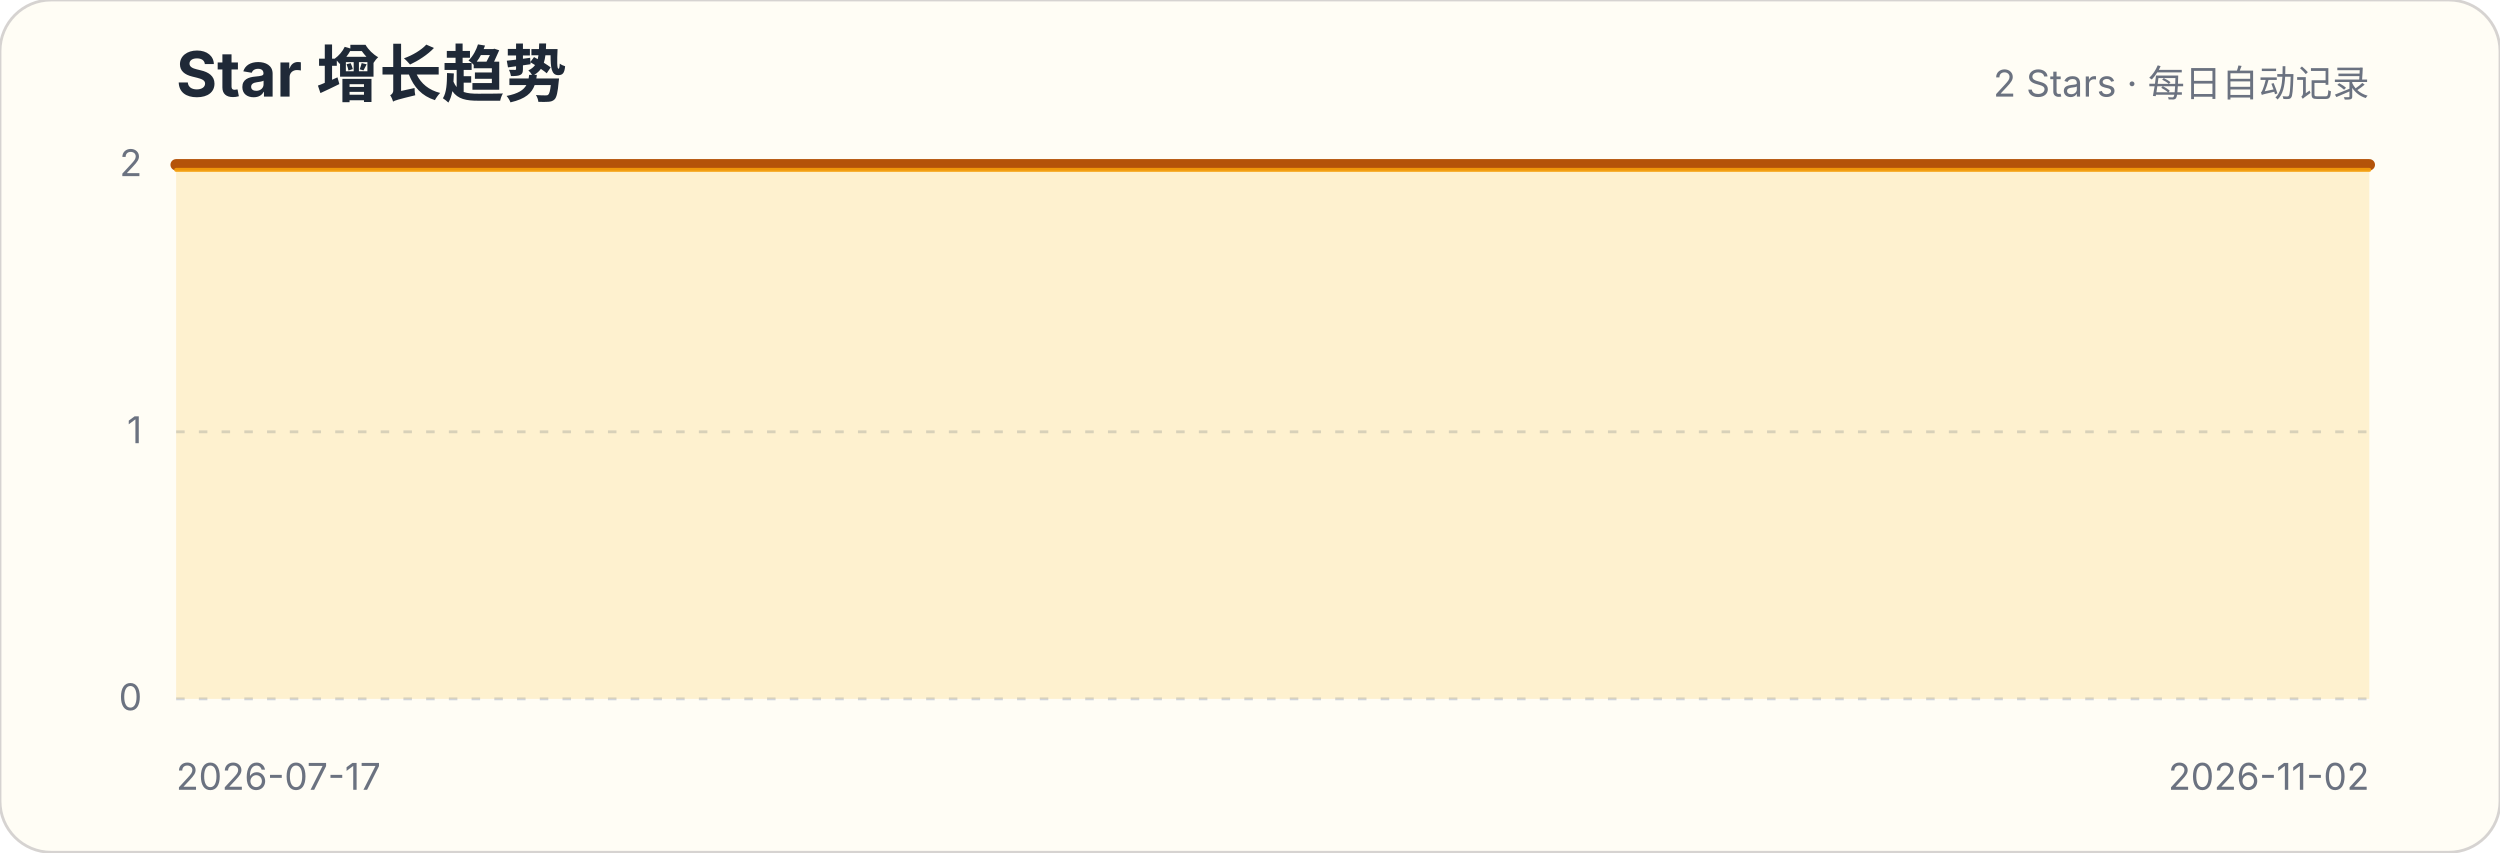
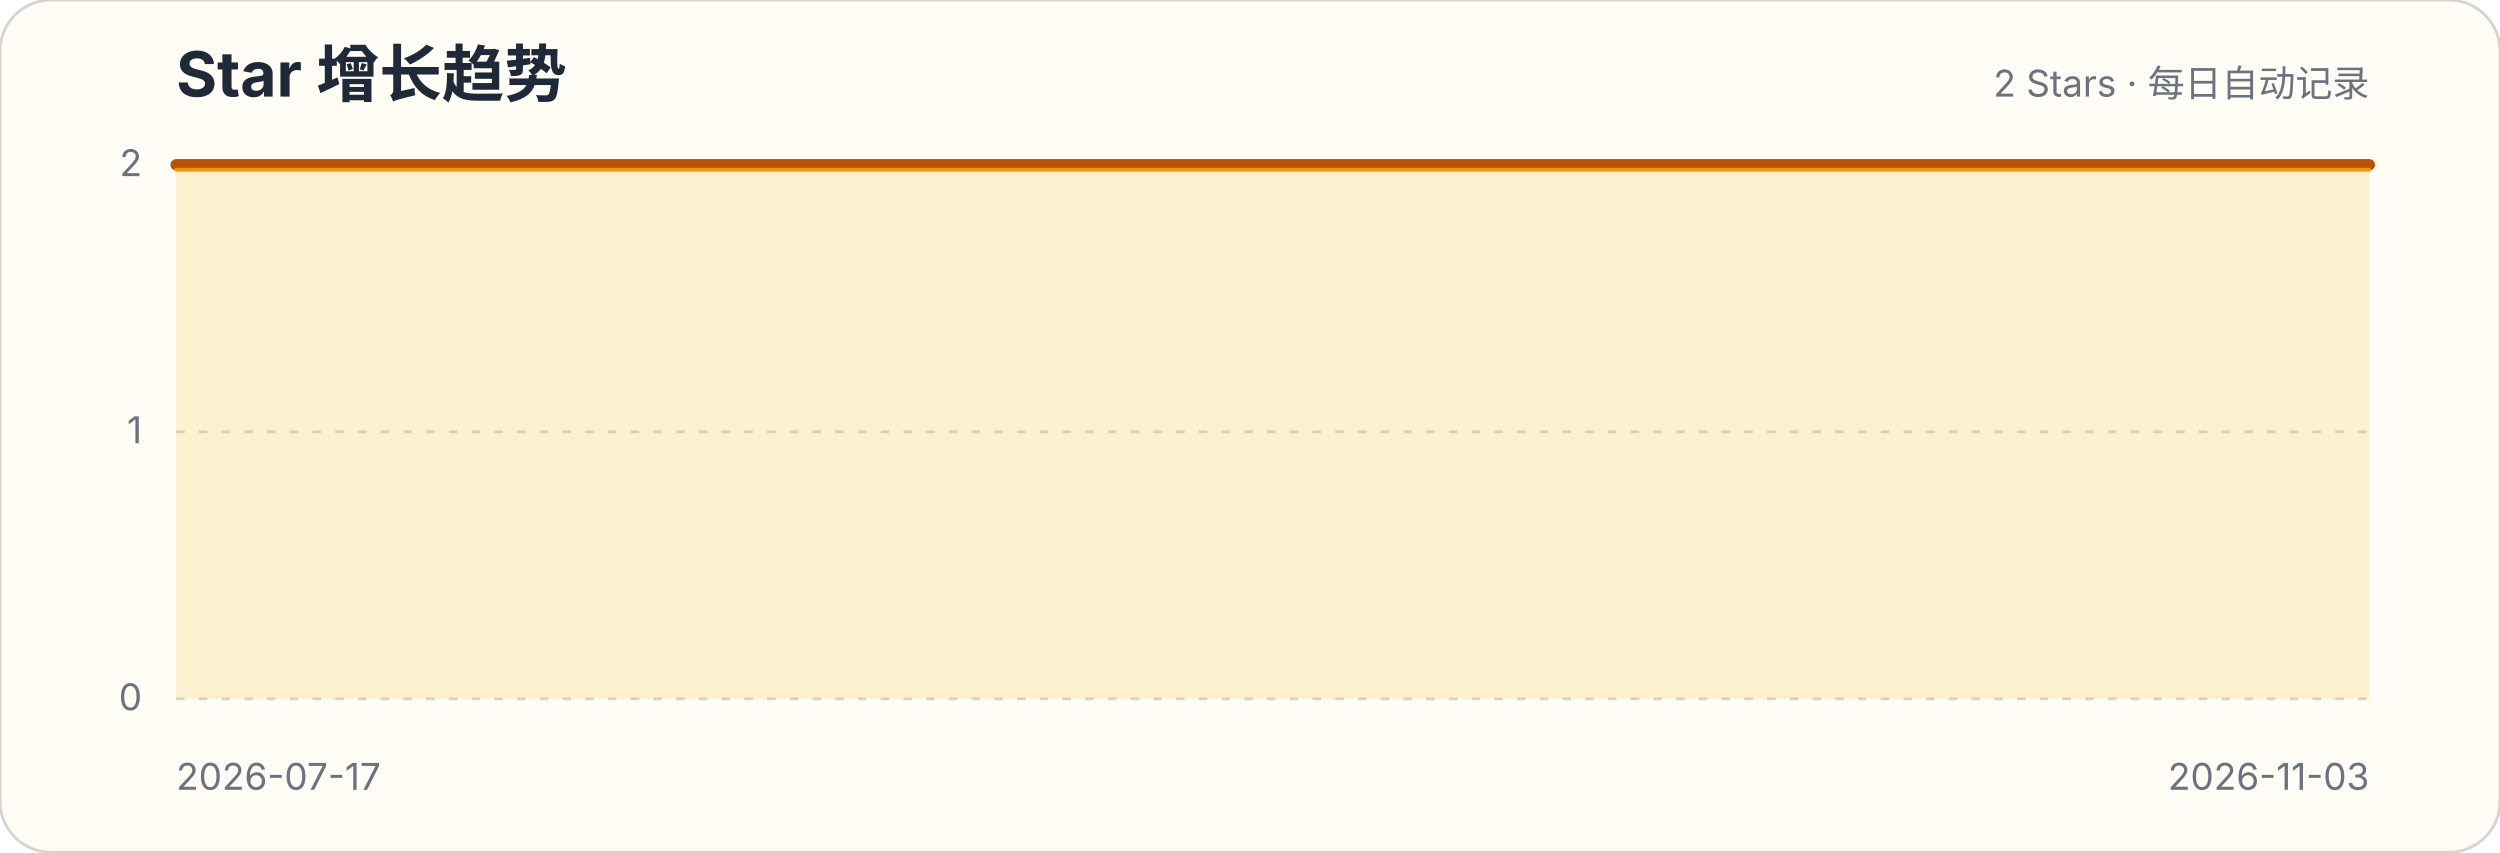
<svg xmlns="http://www.w3.org/2000/svg" width="880" height="300" viewBox="0 0 880 300" role="img" aria-labelledby="title description">
  <style>.title{font:700 22px -apple-system,BlinkMacSystemFont,"Segoe UI",sans-serif;fill:#1f2937}.subtitle,.axis{font:13px -apple-system,BlinkMacSystemFont,"Segoe UI",sans-serif;fill:#6b7280}.grid{stroke:#d1d5db;stroke-width:1;stroke-dasharray:3 5}</style>
  <rect width="880" height="300" rx="18" fill="#fffdf5" stroke="#d6d3d1" />
  <text x="62" y="34" class="title">Star 增长趋势</text>
  <text x="834" y="34" class="subtitle" text-anchor="end">2 Stars · 每日自动记录</text>
  <g>
    <line x1="62" x2="834" y1="246" y2="246" class="grid" />
    <text x="50" y="250" class="axis" text-anchor="end">0</text>
  </g>
  <g>
    <line x1="62" x2="834" y1="152" y2="152" class="grid" />
    <text x="50" y="156" class="axis" text-anchor="end">1</text>
  </g>
  <g>
    <line x1="62" x2="834" y1="58" y2="58" class="grid" />
    <text x="50" y="62" class="axis" text-anchor="end">2</text>
  </g>
-   <path d="M62.0,58.0 L69.1,58.0 L76.3,58.0 L83.4,58.0 L90.6,58.0 L97.7,58.0 L104.9,58.0 L112.0,58.0 L119.2,58.0 L126.3,58.0 L133.5,58.0 L140.6,58.0 L147.8,58.0 L154.9,58.0 L162.1,58.0 L169.2,58.0 L176.4,58.0 L183.5,58.0 L190.7,58.0 L197.8,58.0 L205.0,58.0 L212.1,58.0 L219.3,58.0 L226.4,58.0 L233.6,58.0 L240.7,58.0 L247.9,58.0 L255.0,58.0 L262.1,58.0 L269.3,58.0 L276.4,58.0 L283.6,58.0 L290.7,58.0 L297.9,58.0 L305.0,58.0 L312.2,58.0 L319.3,58.0 L326.5,58.0 L333.6,58.0 L340.8,58.0 L347.9,58.0 L355.1,58.0 L362.2,58.0 L369.4,58.0 L376.5,58.0 L383.7,58.0 L390.8,58.0 L398.0,58.0 L405.1,58.0 L412.3,58.0 L419.4,58.0 L426.6,58.0 L433.7,58.0 L440.9,58.0 L448.0,58.0 L455.1,58.0 L462.3,58.0 L469.4,58.0 L476.6,58.0 L483.7,58.0 L490.9,58.0 L498.0,58.0 L505.2,58.0 L512.3,58.0 L519.5,58.0 L526.6,58.0 L533.8,58.0 L540.9,58.0 L548.1,58.0 L555.2,58.0 L562.4,58.0 L569.5,58.0 L576.7,58.0 L583.8,58.0 L591.0,58.0 L598.1,58.0 L605.3,58.0 L612.4,58.0 L619.6,58.0 L626.7,58.0 L633.9,58.0 L641.0,58.0 L648.1,58.0 L655.3,58.0 L662.4,58.0 L669.6,58.0 L676.7,58.0 L683.9,58.0 L691.0,58.0 L698.2,58.0 L705.3,58.0 L712.5,58.0 L719.6,58.0 L726.8,58.0 L733.9,58.0 L741.1,58.0 L748.2,58.0 L755.4,58.0 L762.5,58.0 L769.7,58.0 L776.8,58.0 L784.0,58.0 L791.1,58.0 L798.3,58.0 L805.4,58.0 L812.6,58.0 L819.7,58.0 L826.9,58.0 L834.0,58.0 L834.0,246 L62,246 Z" fill="#fbbf24" fill-opacity=".18" />
-   <path d="M62.0,58.0 L69.1,58.0 L76.3,58.0 L83.4,58.0 L90.6,58.0 L97.7,58.0 L104.9,58.0 L112.0,58.0 L119.2,58.0 L126.3,58.0 L133.5,58.0 L140.6,58.0 L147.8,58.0 L154.9,58.0 L162.1,58.0 L169.2,58.0 L176.4,58.0 L183.5,58.0 L190.7,58.0 L197.8,58.0 L205.0,58.0 L212.1,58.0 L219.3,58.0 L226.4,58.0 L233.6,58.0 L240.7,58.0 L247.9,58.0 L255.0,58.0 L262.1,58.0 L269.3,58.0 L276.4,58.0 L283.6,58.0 L290.7,58.0 L297.9,58.0 L305.0,58.0 L312.2,58.0 L319.3,58.0 L326.5,58.0 L333.6,58.0 L340.8,58.0 L347.9,58.0 L355.1,58.0 L362.2,58.0 L369.4,58.0 L376.5,58.0 L383.7,58.0 L390.8,58.0 L398.0,58.0 L405.1,58.0 L412.3,58.0 L419.4,58.0 L426.6,58.0 L433.7,58.0 L440.9,58.0 L448.0,58.0 L455.1,58.0 L462.3,58.0 L469.4,58.0 L476.6,58.0 L483.7,58.0 L490.9,58.0 L498.0,58.0 L505.2,58.0 L512.3,58.0 L519.5,58.0 L526.6,58.0 L533.8,58.0 L540.9,58.0 L548.1,58.0 L555.2,58.0 L562.4,58.0 L569.5,58.0 L576.7,58.0 L583.8,58.0 L591.0,58.0 L598.1,58.0 L605.3,58.0 L612.4,58.0 L619.6,58.0 L626.7,58.0 L633.9,58.0 L641.0,58.0 L648.1,58.0 L655.3,58.0 L662.4,58.0 L669.6,58.0 L676.7,58.0 L683.9,58.0 L691.0,58.0 L698.2,58.0 L705.3,58.0 L712.5,58.0 L719.6,58.0 L726.8,58.0 L733.9,58.0 L741.1,58.0 L748.2,58.0 L755.4,58.0 L762.5,58.0 L769.7,58.0 L776.8,58.0 L784.0,58.0 L791.1,58.0 L798.3,58.0 L805.4,58.0 L812.6,58.0 L819.7,58.0 L826.9,58.0 L834.0,58.0" fill="none" stroke="#b45309" stroke-width="4" stroke-linecap="round" stroke-linejoin="round" />
-   <path d="M62.0,58.0 L69.1,58.0 L76.3,58.0 L83.4,58.0 L90.6,58.0 L97.7,58.0 L104.9,58.0 L112.0,58.0 L119.2,58.0 L126.3,58.0 L133.5,58.0 L140.6,58.0 L147.8,58.0 L154.9,58.0 L162.1,58.0 L169.2,58.0 L176.4,58.0 L183.5,58.0 L190.7,58.0 L197.8,58.0 L205.0,58.0 L212.1,58.0 L219.3,58.0 L226.4,58.0 L233.6,58.0 L240.7,58.0 L247.9,58.0 L255.0,58.0 L262.1,58.0 L269.3,58.0 L276.4,58.0 L283.6,58.0 L290.7,58.0 L297.9,58.0 L305.0,58.0 L312.2,58.0 L319.3,58.0 L326.5,58.0 L333.6,58.0 L340.8,58.0 L347.9,58.0 L355.1,58.0 L362.2,58.0 L369.4,58.0 L376.5,58.0 L383.7,58.0 L390.8,58.0 L398.0,58.0 L405.1,58.0 L412.3,58.0 L419.4,58.0 L426.6,58.0 L433.7,58.0 L440.9,58.0 L448.0,58.0 L455.1,58.0 L462.3,58.0 L469.4,58.0 L476.6,58.0 L483.7,58.0 L490.9,58.0 L498.0,58.0 L505.2,58.0 L512.3,58.0 L519.5,58.0 L526.6,58.0 L533.8,58.0 L540.9,58.0 L548.1,58.0 L555.2,58.0 L562.4,58.0 L569.5,58.0 L576.7,58.0 L583.8,58.0 L591.0,58.0 L598.1,58.0 L605.3,58.0 L612.4,58.0 L619.6,58.0 L626.7,58.0 L633.9,58.0 L641.0,58.0 L648.1,58.0 L655.3,58.0 L662.4,58.0 L669.6,58.0 L676.7,58.0 L683.9,58.0 L691.0,58.0 L698.2,58.0 L705.3,58.0 L712.5,58.0 L719.6,58.0 L726.8,58.0 L733.9,58.0 L741.1,58.0 L748.2,58.0 L755.4,58.0 L762.5,58.0 L769.7,58.0 L776.8,58.0 L784.0,58.0 L791.1,58.0 L798.3,58.0 L805.4,58.0 L812.6,58.0 L819.7,58.0 L826.9,58.0 L834.0,58.0" transform="translate(0,1.8)" fill="none" stroke="#f59e0b" stroke-width="1.4" stroke-linecap="round" stroke-linejoin="round" opacity=".9" />
+   <path d="M62.0,58.0 L69.1,58.0 L76.2,58.0 L83.2,58.0 L90.3,58.0 L97.4,58.0 L104.5,58.0 L111.6,58.0 L118.7,58.0 L125.7,58.0 L132.8,58.0 L139.9,58.0 L147.0,58.0 L154.1,58.0 L161.2,58.0 L168.2,58.0 L175.3,58.0 L182.4,58.0 L189.5,58.0 L196.6,58.0 L203.7,58.0 L210.7,58.0 L217.8,58.0 L224.9,58.0 L232.0,58.0 L239.1,58.0 L246.1,58.0 L253.2,58.0 L260.3,58.0 L267.4,58.0 L274.5,58.0 L281.6,58.0 L288.6,58.0 L295.7,58.0 L302.8,58.0 L309.9,58.0 L317.0,58.0 L324.1,58.0 L331.1,58.0 L338.2,58.0 L345.3,58.0 L352.4,58.0 L359.5,58.0 L366.6,58.0 L373.6,58.0 L380.7,58.0 L387.8,58.0 L394.9,58.0 L402.0,58.0 L409.0,58.0 L416.1,58.0 L423.2,58.0 L430.3,58.0 L437.4,58.0 L444.5,58.0 L451.5,58.0 L458.6,58.0 L465.7,58.0 L472.8,58.0 L479.9,58.0 L487.0,58.0 L494.0,58.0 L501.1,58.0 L508.2,58.0 L515.3,58.0 L522.4,58.0 L529.4,58.0 L536.5,58.0 L543.6,58.0 L550.7,58.0 L557.8,58.0 L564.9,58.0 L571.9,58.0 L579.0,58.0 L586.1,58.0 L593.2,58.0 L600.3,58.0 L607.4,58.0 L614.4,58.0 L621.5,58.0 L628.6,58.0 L635.7,58.0 L642.8,58.0 L649.9,58.0 L656.9,58.0 L664.0,58.0 L671.1,58.0 L678.2,58.0 L685.3,58.0 L692.3,58.0 L699.4,58.0 L706.5,58.0 L713.6,58.0 L720.7,58.0 L727.8,58.0 L734.8,58.0 L741.9,58.0 L749.0,58.0 L756.1,58.0 L763.2,58.0 L770.3,58.0 L777.3,58.0 L784.4,58.0 L791.5,58.0 L798.6,58.0 L805.7,58.0 L812.8,58.0 L819.8,58.0 L826.9,58.0 L834.0,58.0 L834.0,246 L62,246 Z" fill="#fbbf24" fill-opacity=".18" />
+   <path d="M62.0,58.0 L69.1,58.0 L76.2,58.0 L83.2,58.0 L90.3,58.0 L97.4,58.0 L104.5,58.0 L111.6,58.0 L118.7,58.0 L125.7,58.0 L132.8,58.0 L139.9,58.0 L147.0,58.0 L154.1,58.0 L161.2,58.0 L168.2,58.0 L175.3,58.0 L182.4,58.0 L189.5,58.0 L196.6,58.0 L203.7,58.0 L210.7,58.0 L217.8,58.0 L224.9,58.0 L232.0,58.0 L239.1,58.0 L246.1,58.0 L253.2,58.0 L260.3,58.0 L267.4,58.0 L274.5,58.0 L281.6,58.0 L288.6,58.0 L295.7,58.0 L302.8,58.0 L309.9,58.0 L317.0,58.0 L324.1,58.0 L331.1,58.0 L338.2,58.0 L345.3,58.0 L352.4,58.0 L359.5,58.0 L366.6,58.0 L373.6,58.0 L380.7,58.0 L387.8,58.0 L394.9,58.0 L402.0,58.0 L409.0,58.0 L416.1,58.0 L423.2,58.0 L430.3,58.0 L437.4,58.0 L444.5,58.0 L451.5,58.0 L458.6,58.0 L465.7,58.0 L472.8,58.0 L479.9,58.0 L487.0,58.0 L494.0,58.0 L501.1,58.0 L508.2,58.0 L515.3,58.0 L522.4,58.0 L529.4,58.0 L536.5,58.0 L543.6,58.0 L550.7,58.0 L557.8,58.0 L564.9,58.0 L571.9,58.0 L579.0,58.0 L586.1,58.0 L593.2,58.0 L600.3,58.0 L607.4,58.0 L614.4,58.0 L621.5,58.0 L628.6,58.0 L635.7,58.0 L642.8,58.0 L649.9,58.0 L656.9,58.0 L664.0,58.0 L671.1,58.0 L678.2,58.0 L685.3,58.0 L692.3,58.0 L699.4,58.0 L706.5,58.0 L713.6,58.0 L720.7,58.0 L727.8,58.0 L734.8,58.0 L741.9,58.0 L749.0,58.0 L756.1,58.0 L763.2,58.0 L770.3,58.0 L777.3,58.0 L784.4,58.0 L791.5,58.0 L798.6,58.0 L805.7,58.0 L812.8,58.0 L819.8,58.0 L826.9,58.0 L834.0,58.0" fill="none" stroke="#b45309" stroke-width="4" stroke-linecap="round" stroke-linejoin="round" />
+   <path d="M62.0,58.0 L69.1,58.0 L76.2,58.0 L83.2,58.0 L90.3,58.0 L97.4,58.0 L104.5,58.0 L111.6,58.0 L118.7,58.0 L125.7,58.0 L132.8,58.0 L139.9,58.0 L147.0,58.0 L154.1,58.0 L161.2,58.0 L168.2,58.0 L175.3,58.0 L182.4,58.0 L189.5,58.0 L196.6,58.0 L203.7,58.0 L210.7,58.0 L217.8,58.0 L224.9,58.0 L232.0,58.0 L239.1,58.0 L246.1,58.0 L253.2,58.0 L260.3,58.0 L267.4,58.0 L274.5,58.0 L281.6,58.0 L288.6,58.0 L295.7,58.0 L302.8,58.0 L309.9,58.0 L317.0,58.0 L324.1,58.0 L331.1,58.0 L338.2,58.0 L345.3,58.0 L352.4,58.0 L359.5,58.0 L366.6,58.0 L373.6,58.0 L380.7,58.0 L387.8,58.0 L394.9,58.0 L402.0,58.0 L409.0,58.0 L416.1,58.0 L423.2,58.0 L430.3,58.0 L437.4,58.0 L444.5,58.0 L451.5,58.0 L458.6,58.0 L465.7,58.0 L472.8,58.0 L479.9,58.0 L487.0,58.0 L494.0,58.0 L501.1,58.0 L508.2,58.0 L515.3,58.0 L522.4,58.0 L529.4,58.0 L536.5,58.0 L543.6,58.0 L550.7,58.0 L557.8,58.0 L564.9,58.0 L571.9,58.0 L579.0,58.0 L586.1,58.0 L593.2,58.0 L600.3,58.0 L607.4,58.0 L614.4,58.0 L621.5,58.0 L628.6,58.0 L635.7,58.0 L642.8,58.0 L649.9,58.0 L656.9,58.0 L664.0,58.0 L671.1,58.0 L678.2,58.0 L685.3,58.0 L692.3,58.0 L699.4,58.0 L706.5,58.0 L713.6,58.0 L720.7,58.0 L727.8,58.0 L734.8,58.0 L741.9,58.0 L749.0,58.0 L756.1,58.0 L763.2,58.0 L770.3,58.0 L777.3,58.0 L784.4,58.0 L791.5,58.0 L798.6,58.0 L805.7,58.0 L812.8,58.0 L819.8,58.0 L826.9,58.0 L834.0,58.0" transform="translate(0,1.8)" fill="none" stroke="#f59e0b" stroke-width="1.4" stroke-linecap="round" stroke-linejoin="round" opacity=".9" />
  <text x="62" y="278" class="axis">2026-07-17</text>
-   <text x="834" y="278" class="axis" text-anchor="end">2026-11-02</text>
+   <text x="834" y="278" class="axis" text-anchor="end">2026-11-03</text>
</svg>
